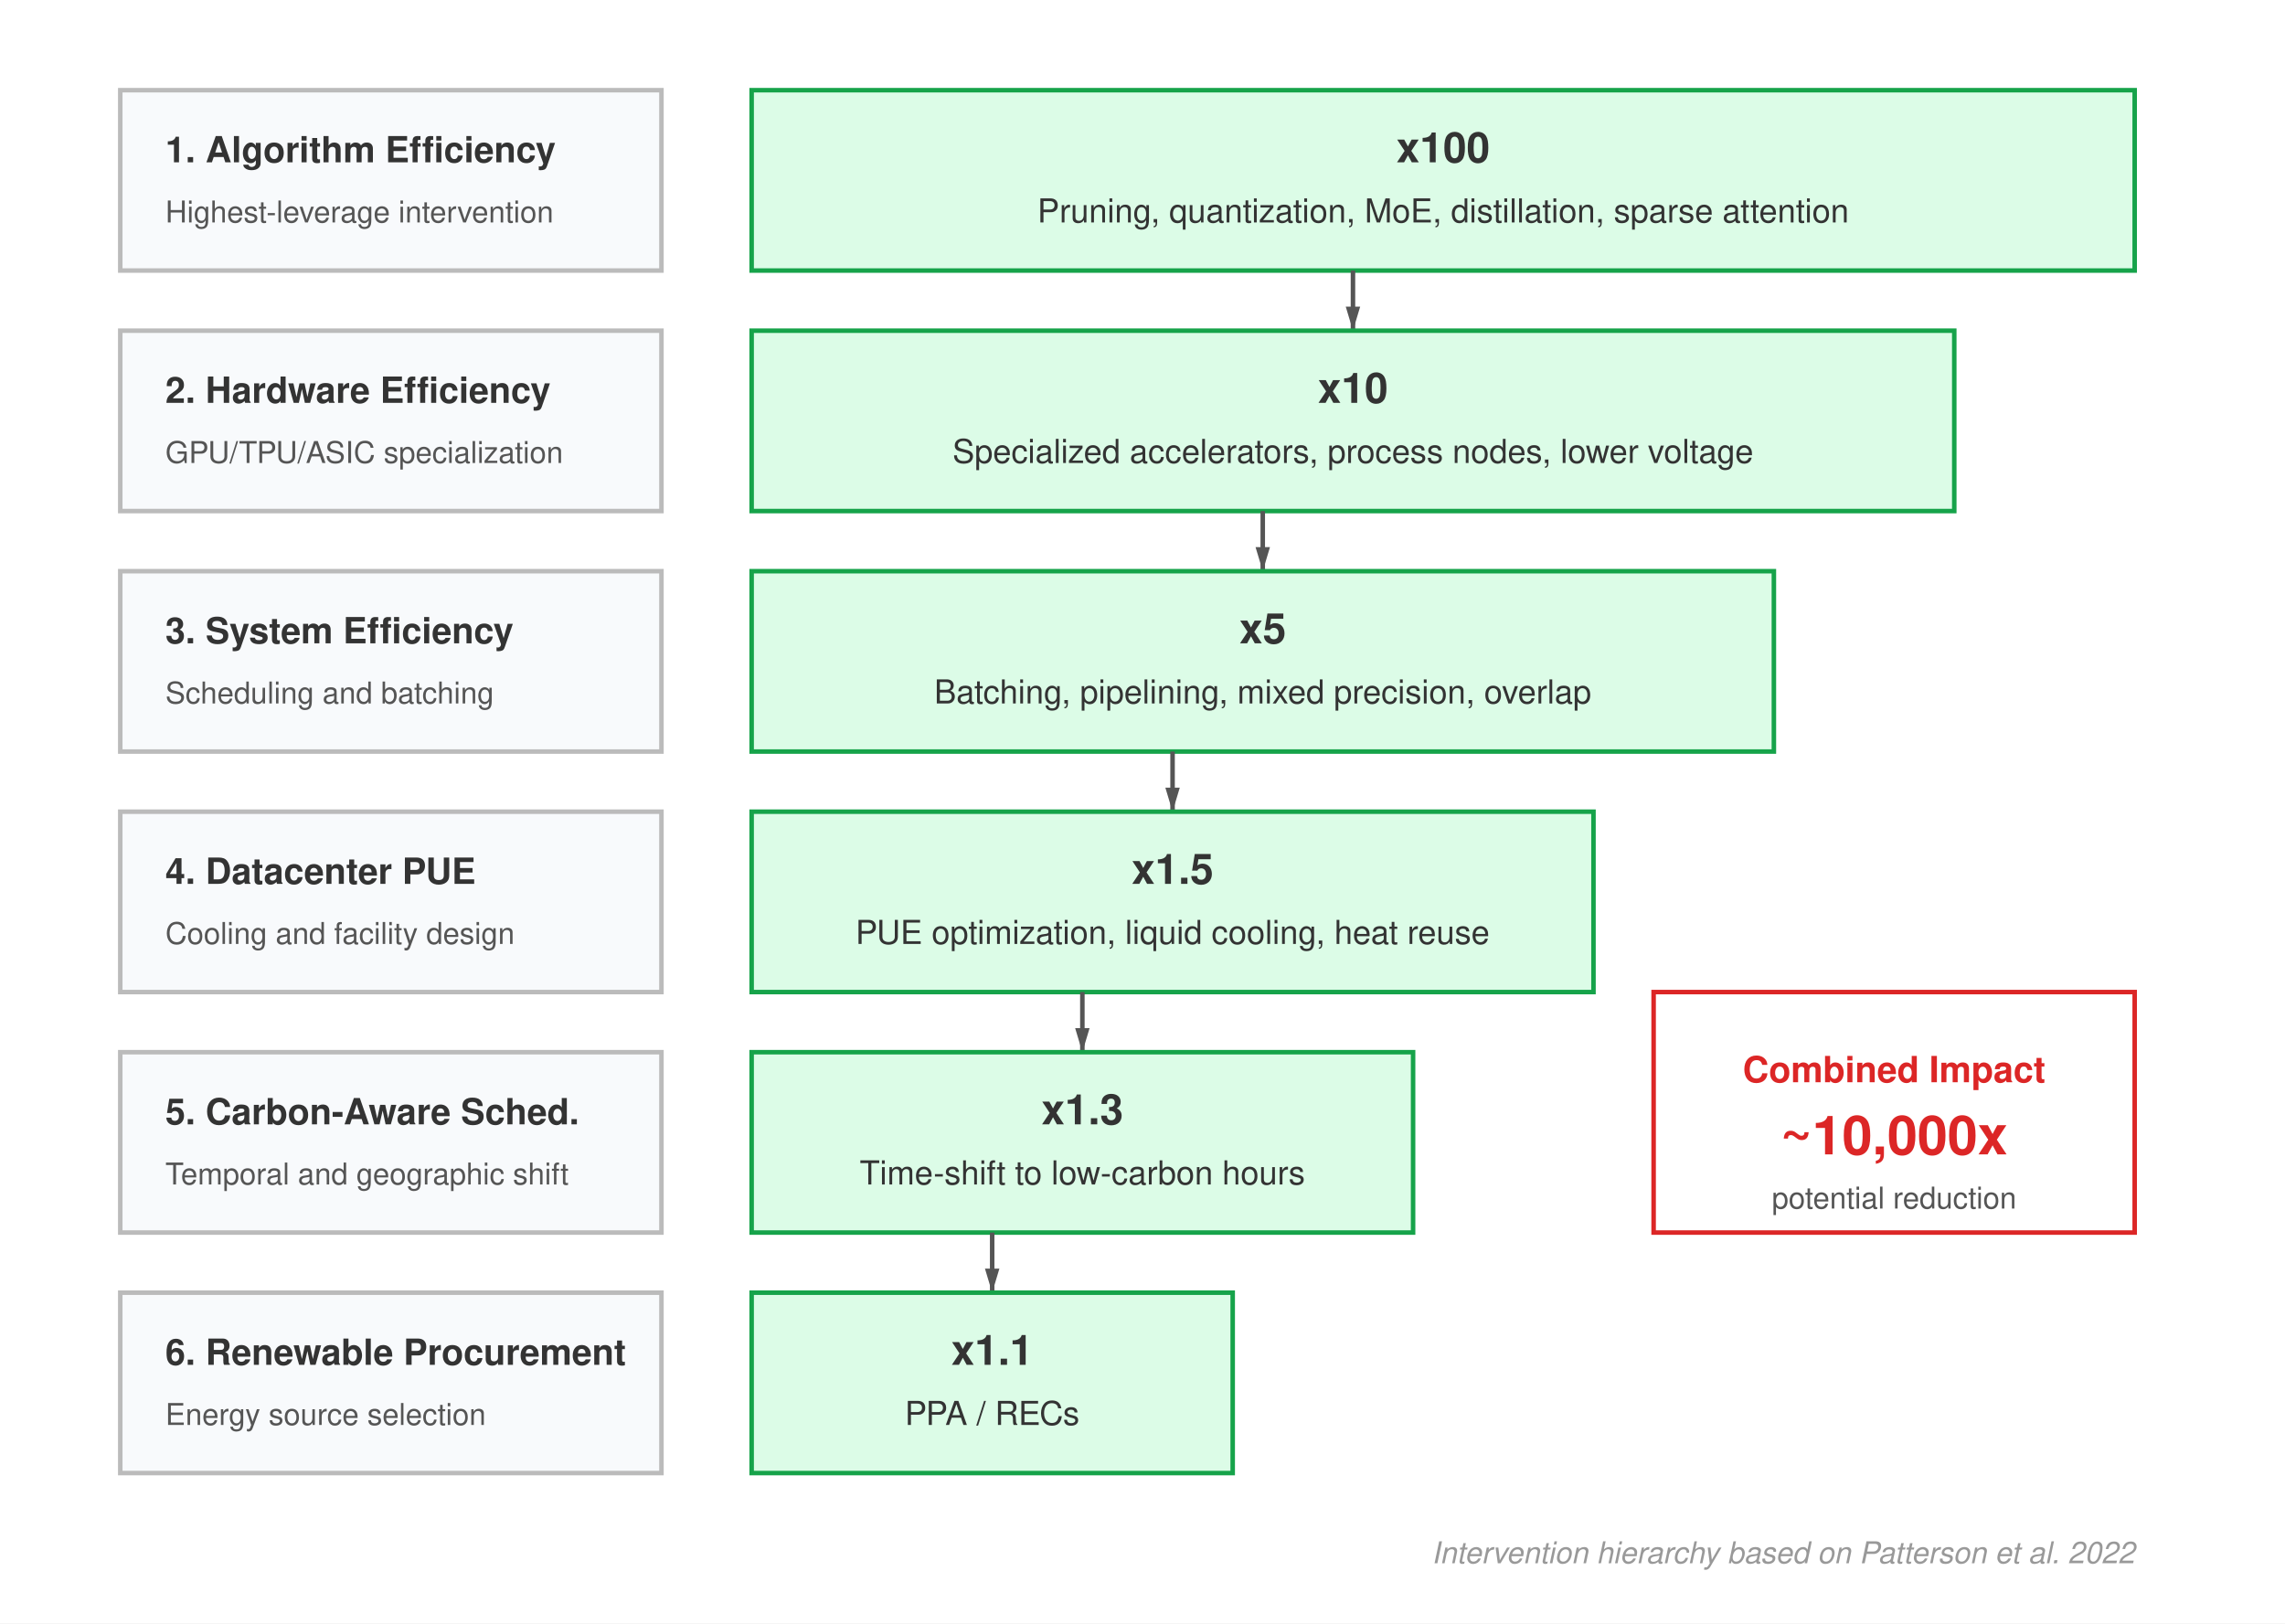
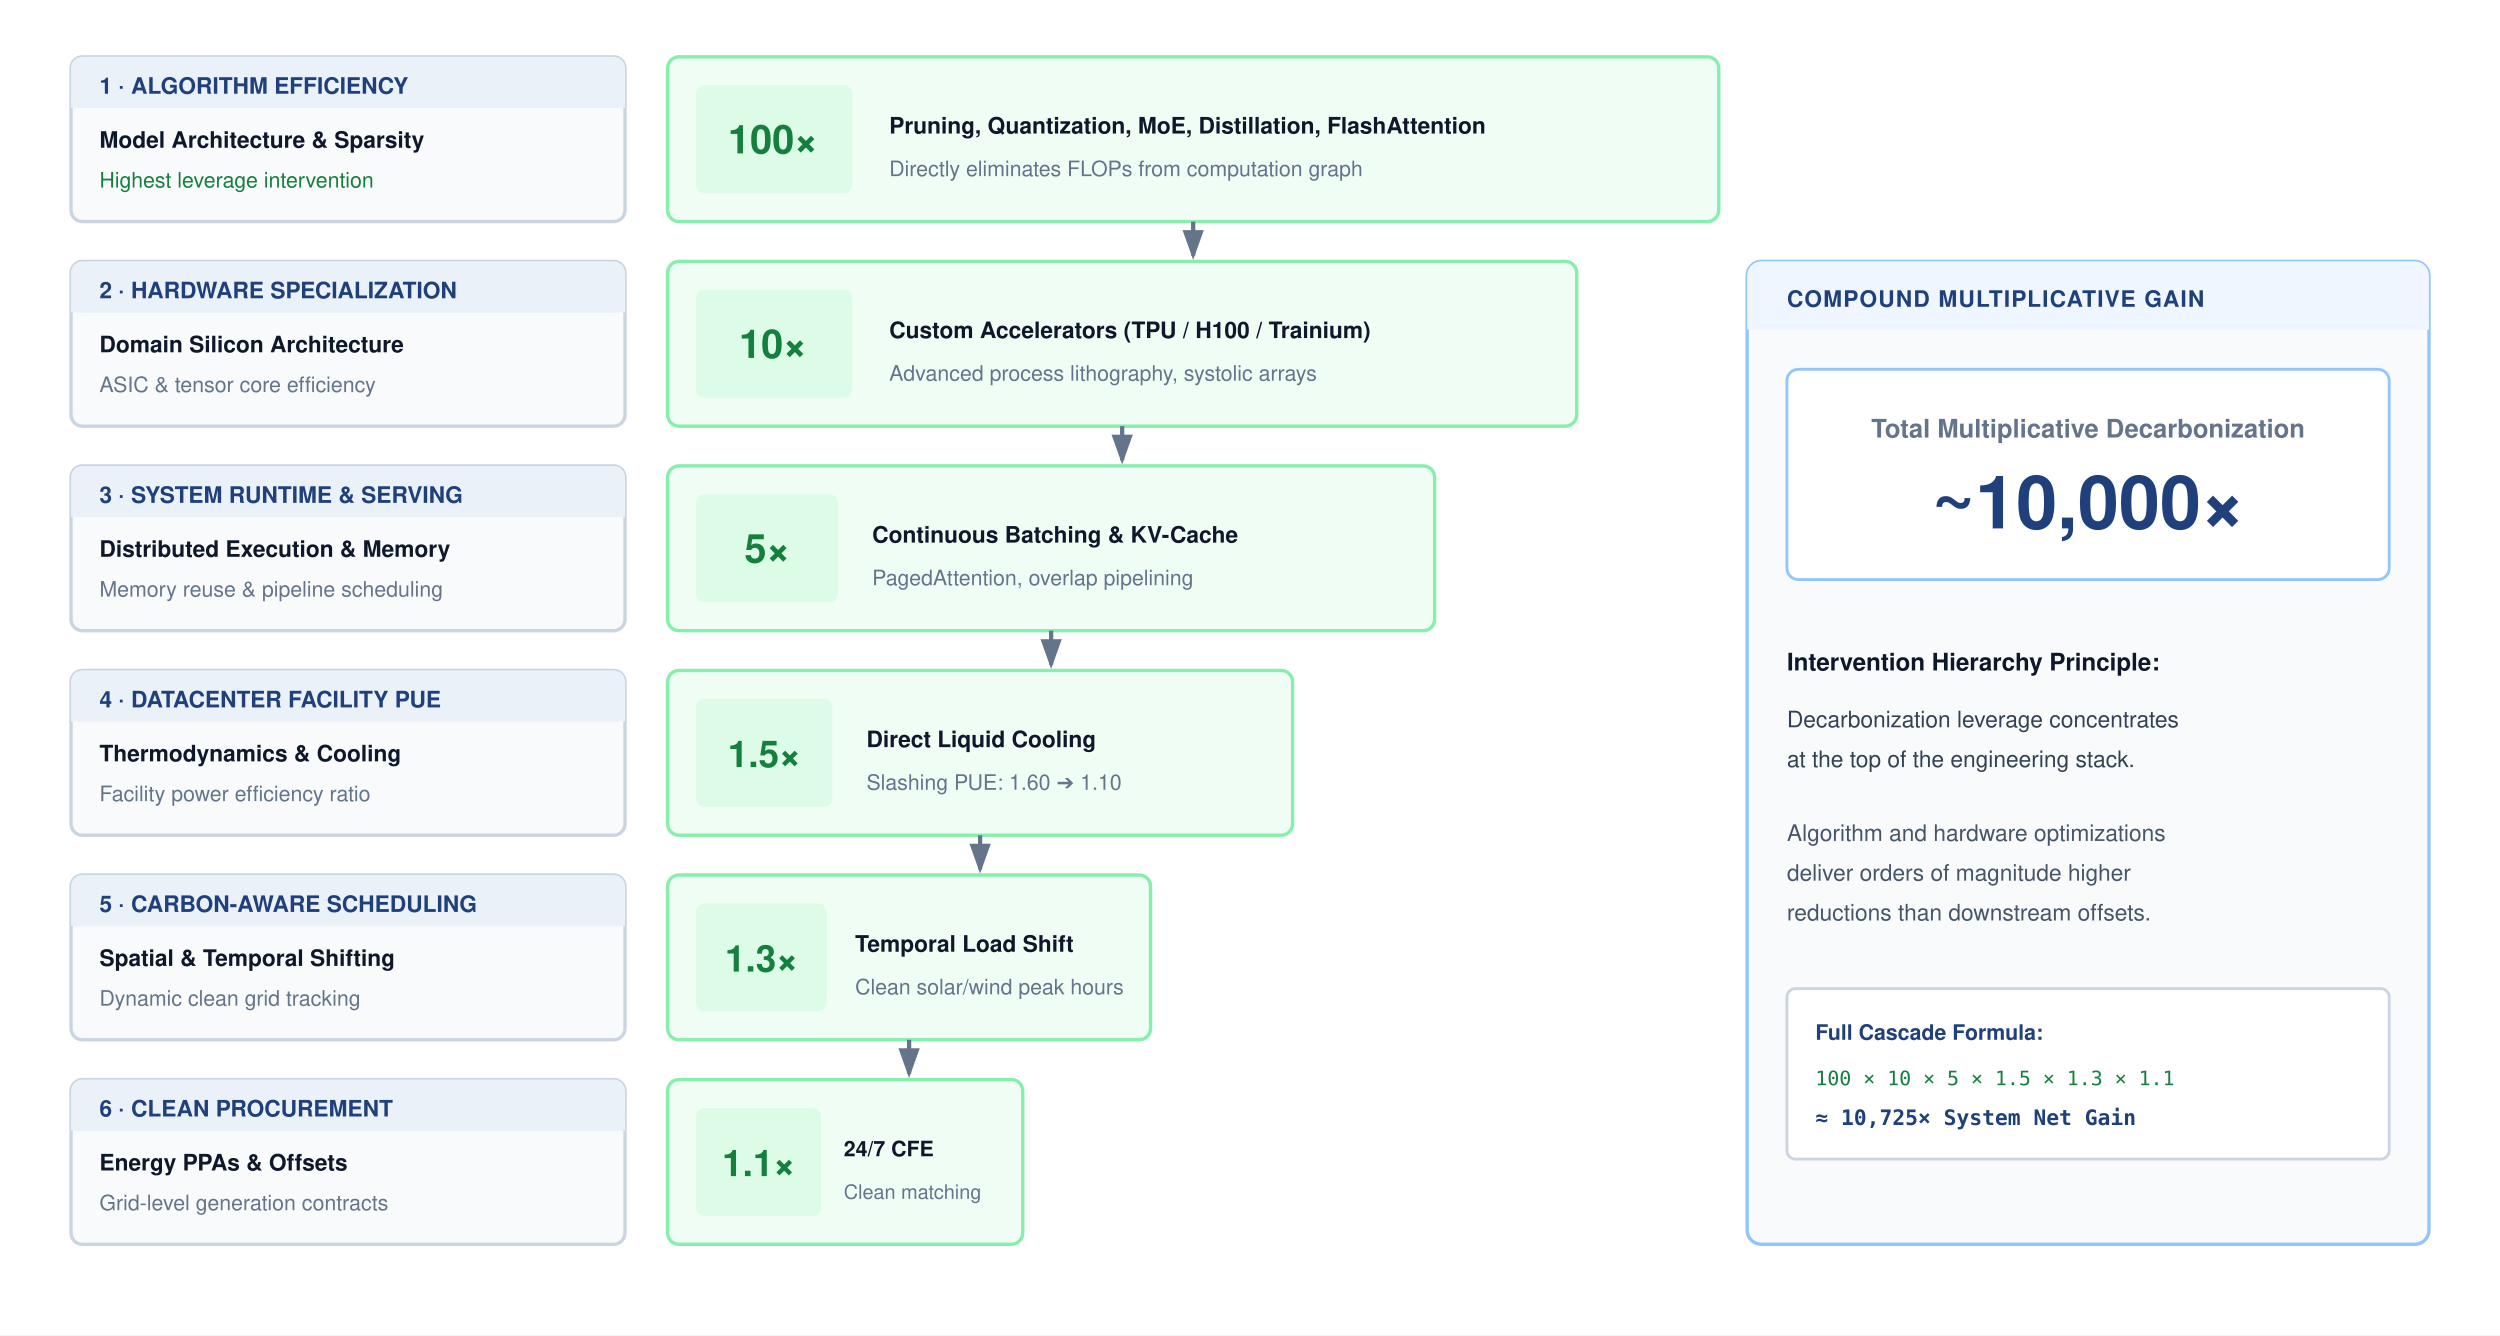
- <svg xmlns="http://www.w3.org/2000/svg" font-family="Helvetica Neue, Helvetica, Arial, sans-serif" viewBox="0 0 760 540">
+ <svg xmlns="http://www.w3.org/2000/svg" font-family="Helvetica Neue, Helvetica, Arial, sans-serif" viewBox="0 0 880 470">
  <defs>
-     <marker id="arrow" viewBox="0 0 10 10" refX="10" refY="5" markerWidth="8" markerHeight="8" orient="auto" markerUnits="userSpaceOnUse">
-       <path d="M0,2 L10,5 L0,8 Z" fill="#555" />
+     <marker id="arrow" markerWidth="7" markerHeight="5" refX="6" refY="2.5" orient="auto">
+       <path d="M0,0 L7,2.5 L0,5 Z" fill="#64748b" />
    </marker>
  </defs>
-   <rect width="760" height="540" fill="#fff" />
-   <rect x="40" y="30" width="180" height="60" fill="#F8FAFC" stroke="#bbb" stroke-width="1.5" />
-   <text x="55" y="54" font-size="12" font-weight="bold" fill="#333">1. Algorithm Efficiency</text>
-   <text x="55" y="74" font-size="10" fill="#555">Highest-leverage intervention</text>
-   <rect x="250" y="30" width="460" height="60" fill="#DCFCE7" stroke="#16A34A" stroke-width="1.5" />
-   <text x="480" y="54" text-anchor="middle" font-size="14" font-weight="bold" fill="#333">x100</text>
-   <text x="480" y="74" text-anchor="middle" font-size="11" fill="#333">Pruning, quantization, MoE, distillation, sparse attention</text>
-   <line x1="450" y1="90" x2="450" y2="110" stroke="#555" stroke-width="1.5" marker-end="url(#arrow)" />
-   <rect x="40" y="110" width="180" height="60" fill="#F8FAFC" stroke="#bbb" stroke-width="1.5" />
-   <text x="55" y="134" font-size="12" font-weight="bold" fill="#333">2. Hardware Efficiency</text>
-   <text x="55" y="154" font-size="10" fill="#555">GPU/TPU/ASIC specialization</text>
-   <rect x="250" y="110" width="400" height="60" fill="#DCFCE7" stroke="#16A34A" stroke-width="1.5" />
-   <text x="450" y="134" text-anchor="middle" font-size="14" font-weight="bold" fill="#333">x10</text>
-   <text x="450" y="154" text-anchor="middle" font-size="11" fill="#333">Specialized accelerators, process nodes, lower voltage</text>
-   <line x1="420" y1="170" x2="420" y2="190" stroke="#555" stroke-width="1.5" marker-end="url(#arrow)" />
-   <rect x="40" y="190" width="180" height="60" fill="#F8FAFC" stroke="#bbb" stroke-width="1.5" />
-   <text x="55" y="214" font-size="12" font-weight="bold" fill="#333">3. System Efficiency</text>
-   <text x="55" y="234" font-size="10" fill="#555">Scheduling and batching</text>
-   <rect x="250" y="190" width="340" height="60" fill="#DCFCE7" stroke="#16A34A" stroke-width="1.5" />
-   <text x="420" y="214" text-anchor="middle" font-size="14" font-weight="bold" fill="#333">x5</text>
-   <text x="420" y="234" text-anchor="middle" font-size="11" fill="#333">Batching, pipelining, mixed precision, overlap</text>
-   <line x1="390" y1="250" x2="390" y2="270" stroke="#555" stroke-width="1.5" marker-end="url(#arrow)" />
-   <rect x="40" y="270" width="180" height="60" fill="#F8FAFC" stroke="#bbb" stroke-width="1.5" />
-   <text x="55" y="294" font-size="12" font-weight="bold" fill="#333">4. Datacenter PUE</text>
-   <text x="55" y="314" font-size="10" fill="#555">Cooling and facility design</text>
-   <rect x="250" y="270" width="280" height="60" fill="#DCFCE7" stroke="#16A34A" stroke-width="1.5" />
-   <text x="390" y="294" text-anchor="middle" font-size="14" font-weight="bold" fill="#333">x1.5</text>
-   <text x="390" y="314" text-anchor="middle" font-size="11" fill="#333">PUE optimization, liquid cooling, heat reuse</text>
-   <line x1="360" y1="330" x2="360" y2="350" stroke="#555" stroke-width="1.5" marker-end="url(#arrow)" />
-   <rect x="40" y="350" width="180" height="60" fill="#F8FAFC" stroke="#bbb" stroke-width="1.5" />
-   <text x="55" y="374" font-size="12" font-weight="bold" fill="#333">5. Carbon-Aware Sched.</text>
-   <text x="55" y="394" font-size="10" fill="#555">Temporal and geographic shift</text>
-   <rect x="250" y="350" width="220" height="60" fill="#DCFCE7" stroke="#16A34A" stroke-width="1.5" />
-   <text x="360" y="374" text-anchor="middle" font-size="14" font-weight="bold" fill="#333">x1.3</text>
-   <text x="360" y="394" text-anchor="middle" font-size="11" fill="#333">Time-shift to low-carbon hours</text>
-   <line x1="330" y1="410" x2="330" y2="430" stroke="#555" stroke-width="1.5" marker-end="url(#arrow)" />
-   <rect x="40" y="430" width="180" height="60" fill="#F8FAFC" stroke="#bbb" stroke-width="1.5" />
-   <text x="55" y="454" font-size="12" font-weight="bold" fill="#333">6. Renewable Procurement</text>
-   <text x="55" y="474" font-size="10" fill="#555">Energy source selection</text>
-   <rect x="250" y="430" width="160" height="60" fill="#DCFCE7" stroke="#16A34A" stroke-width="1.5" />
-   <text x="330" y="454" text-anchor="middle" font-size="14" font-weight="bold" fill="#333">x1.1</text>
-   <text x="330" y="474" text-anchor="middle" font-size="11" fill="#333">PPA / RECs</text>
-   <rect x="550" y="330" width="160" height="80" fill="#fff" stroke="#DC2626" stroke-width="1.5" />
-   <text x="630" y="360" text-anchor="middle" font-size="12" font-weight="bold" fill="#DC2626">Combined Impact</text>
-   <text x="630" y="384" text-anchor="middle" font-size="18" font-weight="bold" fill="#DC2626">~10,000x</text>
-   <text x="630" y="402" text-anchor="middle" font-size="10" fill="#555">potential reduction</text>
-   <text x="710" y="520" text-anchor="end" font-size="10" fill="#999" font-style="italic">Intervention hierarchy based on Patterson et al. 2022</text>
+   <rect width="880" height="470" fill="#ffffff" />
+   <g transform="translate(25, 20)">
+     <rect width="195" height="58" rx="4" fill="#f8fafc" stroke="#cbd5e1" stroke-width="1.2" />
+     <rect width="195" height="18" rx="4" fill="#EAF1F8" />
+     <rect y="14" width="195" height="4" fill="#EAF1F8" />
+     <text x="10" y="13" font-size="8" font-weight="700" fill="#1F407A">1 · ALGORITHM EFFICIENCY</text>
+     <text x="10" y="32" font-size="8" font-weight="600" fill="#0f172a">Model Architecture &amp; Sparsity</text>
+     <text x="10" y="46" font-size="7.5" fill="#15803d">Highest leverage intervention</text>
+     <rect x="210" y="0" width="370" height="58" rx="4" fill="#f0fdf4" stroke="#86efac" stroke-width="1.2" />
+     <rect x="220" y="10" width="55" height="38" rx="3" fill="#dcfce7" />
+     <text x="247" y="34" text-anchor="middle" font-size="14" font-weight="700" fill="#15803d">100×</text>
+     <text x="288" y="27" font-size="8" font-weight="600" fill="#0f172a">Pruning, Quantization, MoE, Distillation, FlashAttention</text>
+     <text x="288" y="42" font-size="7.5" fill="#64748b">Directly eliminates FLOPs from computation graph</text>
+     <line x1="395" y1="58" x2="395" y2="70" stroke="#64748b" stroke-width="1.5" marker-end="url(#arrow)" />
+   </g>
+   <g transform="translate(25, 92)">
+     <rect width="195" height="58" rx="4" fill="#f8fafc" stroke="#cbd5e1" stroke-width="1.2" />
+     <rect width="195" height="18" rx="4" fill="#EAF1F8" />
+     <rect y="14" width="195" height="4" fill="#EAF1F8" />
+     <text x="10" y="13" font-size="8" font-weight="700" fill="#1F407A">2 · HARDWARE SPECIALIZATION</text>
+     <text x="10" y="32" font-size="8" font-weight="600" fill="#0f172a">Domain Silicon Architecture</text>
+     <text x="10" y="46" font-size="7.5" fill="#64748b">ASIC &amp; tensor core efficiency</text>
+     <rect x="210" y="0" width="320" height="58" rx="4" fill="#f0fdf4" stroke="#86efac" stroke-width="1.2" />
+     <rect x="220" y="10" width="55" height="38" rx="3" fill="#dcfce7" />
+     <text x="247" y="34" text-anchor="middle" font-size="14" font-weight="700" fill="#15803d">10×</text>
+     <text x="288" y="27" font-size="8" font-weight="600" fill="#0f172a">Custom Accelerators (TPU / H100 / Trainium)</text>
+     <text x="288" y="42" font-size="7.5" fill="#64748b">Advanced process lithography, systolic arrays</text>
+     <line x1="370" y1="58" x2="370" y2="70" stroke="#64748b" stroke-width="1.5" marker-end="url(#arrow)" />
+   </g>
+   <g transform="translate(25, 164)">
+     <rect width="195" height="58" rx="4" fill="#f8fafc" stroke="#cbd5e1" stroke-width="1.2" />
+     <rect width="195" height="18" rx="4" fill="#EAF1F8" />
+     <rect y="14" width="195" height="4" fill="#EAF1F8" />
+     <text x="10" y="13" font-size="8" font-weight="700" fill="#1F407A">3 · SYSTEM RUNTIME &amp; SERVING</text>
+     <text x="10" y="32" font-size="8" font-weight="600" fill="#0f172a">Distributed Execution &amp; Memory</text>
+     <text x="10" y="46" font-size="7.5" fill="#64748b">Memory reuse &amp; pipeline scheduling</text>
+     <rect x="210" y="0" width="270" height="58" rx="4" fill="#f0fdf4" stroke="#86efac" stroke-width="1.2" />
+     <rect x="220" y="10" width="50" height="38" rx="3" fill="#dcfce7" />
+     <text x="245" y="34" text-anchor="middle" font-size="14" font-weight="700" fill="#15803d">5×</text>
+     <text x="282" y="27" font-size="8" font-weight="600" fill="#0f172a">Continuous Batching &amp; KV-Cache</text>
+     <text x="282" y="42" font-size="7.5" fill="#64748b">PagedAttention, overlap pipelining</text>
+     <line x1="345" y1="58" x2="345" y2="70" stroke="#64748b" stroke-width="1.5" marker-end="url(#arrow)" />
+   </g>
+   <g transform="translate(25, 236)">
+     <rect width="195" height="58" rx="4" fill="#f8fafc" stroke="#cbd5e1" stroke-width="1.2" />
+     <rect width="195" height="18" rx="4" fill="#EAF1F8" />
+     <rect y="14" width="195" height="4" fill="#EAF1F8" />
+     <text x="10" y="13" font-size="8" font-weight="700" fill="#1F407A">4 · DATACENTER FACILITY PUE</text>
+     <text x="10" y="32" font-size="8" font-weight="600" fill="#0f172a">Thermodynamics &amp; Cooling</text>
+     <text x="10" y="46" font-size="7.5" fill="#64748b">Facility power efficiency ratio</text>
+     <rect x="210" y="0" width="220" height="58" rx="4" fill="#f0fdf4" stroke="#86efac" stroke-width="1.2" />
+     <rect x="220" y="10" width="48" height="38" rx="3" fill="#dcfce7" />
+     <text x="244" y="34" text-anchor="middle" font-size="13" font-weight="700" fill="#15803d">1.5×</text>
+     <text x="280" y="27" font-size="8" font-weight="600" fill="#0f172a">Direct Liquid Cooling</text>
+     <text x="280" y="42" font-size="7.5" fill="#64748b">Slashing PUE: 1.60 ➔ 1.10</text>
+     <line x1="320" y1="58" x2="320" y2="70" stroke="#64748b" stroke-width="1.5" marker-end="url(#arrow)" />
+   </g>
+   <g transform="translate(25, 308)">
+     <rect width="195" height="58" rx="4" fill="#f8fafc" stroke="#cbd5e1" stroke-width="1.2" />
+     <rect width="195" height="18" rx="4" fill="#EAF1F8" />
+     <rect y="14" width="195" height="4" fill="#EAF1F8" />
+     <text x="10" y="13" font-size="8" font-weight="700" fill="#1F407A">5 · CARBON-AWARE SCHEDULING</text>
+     <text x="10" y="32" font-size="8" font-weight="600" fill="#0f172a">Spatial &amp; Temporal Shifting</text>
+     <text x="10" y="46" font-size="7.5" fill="#64748b">Dynamic clean grid tracking</text>
+     <rect x="210" y="0" width="170" height="58" rx="4" fill="#f0fdf4" stroke="#86efac" stroke-width="1.2" />
+     <rect x="220" y="10" width="46" height="38" rx="3" fill="#dcfce7" />
+     <text x="243" y="34" text-anchor="middle" font-size="13" font-weight="700" fill="#15803d">1.3×</text>
+     <text x="276" y="27" font-size="8" font-weight="600" fill="#0f172a">Temporal Load Shift</text>
+     <text x="276" y="42" font-size="7.5" fill="#64748b">Clean solar/wind peak hours</text>
+     <line x1="295" y1="58" x2="295" y2="70" stroke="#64748b" stroke-width="1.5" marker-end="url(#arrow)" />
+   </g>
+   <g transform="translate(25, 380)">
+     <rect width="195" height="58" rx="4" fill="#f8fafc" stroke="#cbd5e1" stroke-width="1.2" />
+     <rect width="195" height="18" rx="4" fill="#EAF1F8" />
+     <rect y="14" width="195" height="4" fill="#EAF1F8" />
+     <text x="10" y="13" font-size="8" font-weight="700" fill="#1F407A">6 · CLEAN PROCUREMENT</text>
+     <text x="10" y="32" font-size="8" font-weight="600" fill="#0f172a">Energy PPAs &amp; Offsets</text>
+     <text x="10" y="46" font-size="7.5" fill="#64748b">Grid-level generation contracts</text>
+     <rect x="210" y="0" width="125" height="58" rx="4" fill="#f0fdf4" stroke="#86efac" stroke-width="1.2" />
+     <rect x="220" y="10" width="44" height="38" rx="3" fill="#dcfce7" />
+     <text x="242" y="34" text-anchor="middle" font-size="13" font-weight="700" fill="#15803d">1.1×</text>
+     <text x="272" y="27" font-size="7.5" font-weight="600" fill="#0f172a">24/7 CFE</text>
+     <text x="272" y="42" font-size="7" fill="#64748b">Clean matching</text>
+   </g>
+   <g transform="translate(615, 92)">
+     <rect width="240" height="346" rx="5" fill="#f8fafc" stroke="#93c5fd" stroke-width="1.2" />
+     <rect width="240" height="24" rx="5" fill="#eff6ff" />
+     <rect y="20" width="240" height="4" fill="#eff6ff" />
+     <text x="14" y="16" font-size="8" font-weight="700" fill="#1F407A" letter-spacing="0.4">COMPOUND MULTIPLICATIVE GAIN</text>
+     <g transform="translate(14, 38)">
+       <rect width="212" height="74" rx="4" fill="#ffffff" stroke="#93c5fd" stroke-width="1" />
+       <text x="106" y="24" text-anchor="middle" font-size="9" font-weight="700" fill="#64748b">Total Multiplicative Decarbonization</text>
+       <text x="106" y="56" text-anchor="middle" font-size="26" font-weight="700" fill="#1F407A">~10,000×</text>
+     </g>
+     <g transform="translate(14, 130)">
+       <text x="0" y="14" font-size="8.5" font-weight="700" fill="#0f172a">Intervention Hierarchy Principle:</text>
+       <text x="0" y="34" font-size="8" fill="#334155">Decarbonization leverage concentrates</text>
+       <text x="0" y="48" font-size="8" fill="#334155">at the top of the engineering stack.</text>
+       <text x="0" y="74" font-size="8" fill="#475569">Algorithm and hardware optimizations</text>
+       <text x="0" y="88" font-size="8" fill="#475569">deliver orders of magnitude higher</text>
+       <text x="0" y="102" font-size="8" fill="#475569">reductions than downstream offsets.</text>
+       <rect x="0" y="126" width="212" height="60" rx="3" fill="#ffffff" stroke="#cbd5e1" stroke-width="1" />
+       <text x="10" y="144" font-size="7.5" font-weight="700" fill="#1F407A">Full Cascade Formula:</text>
+       <text x="10" y="160" font-family="SFMono-Regular, Consolas, monospace" font-size="7" fill="#15803d">100 × 10 × 5 × 1.5 × 1.3 × 1.1</text>
+       <text x="10" y="174" font-family="SFMono-Regular, Consolas, monospace" font-size="7.5" font-weight="700" fill="#1F407A">≈ 10,725× System Net Gain</text>
+     </g>
+   </g>
</svg>
